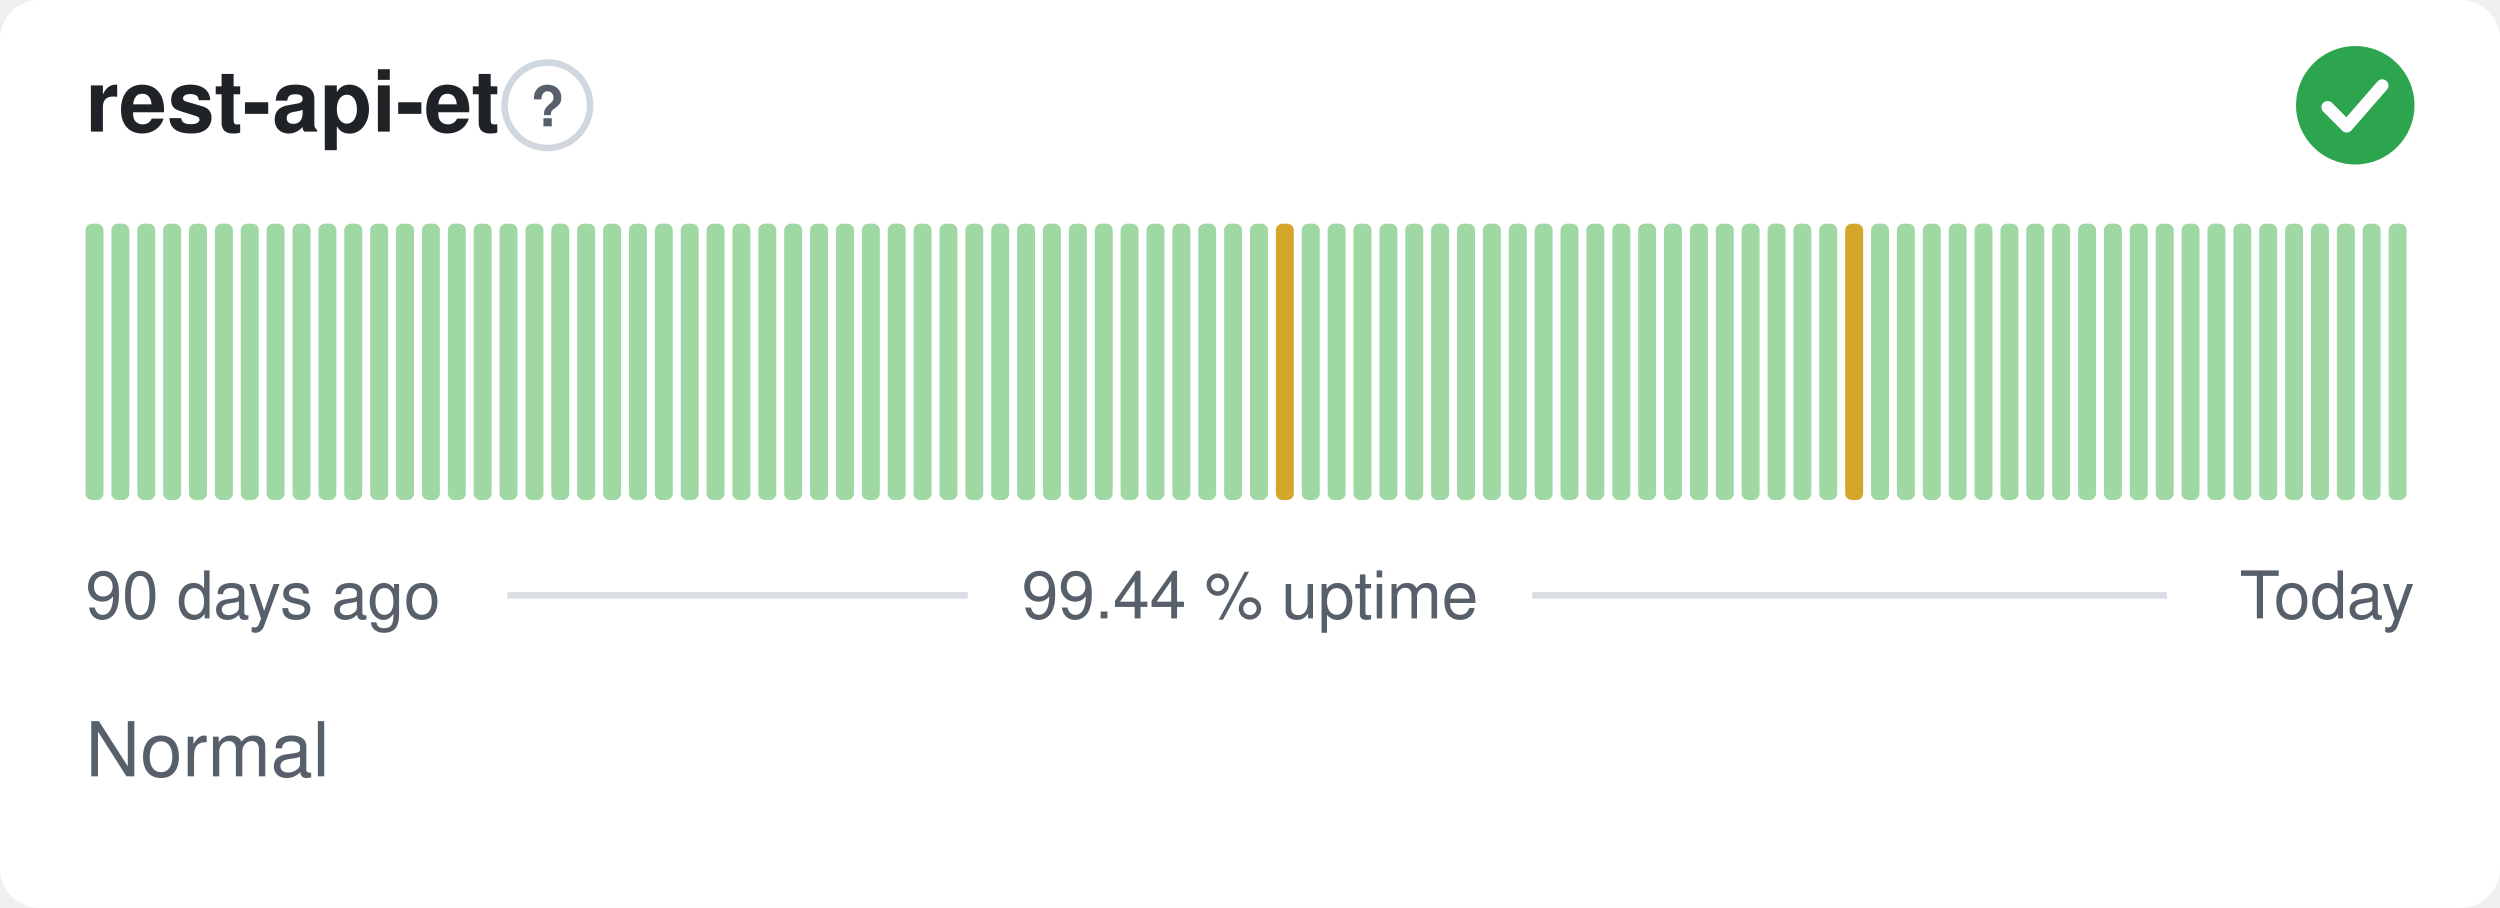
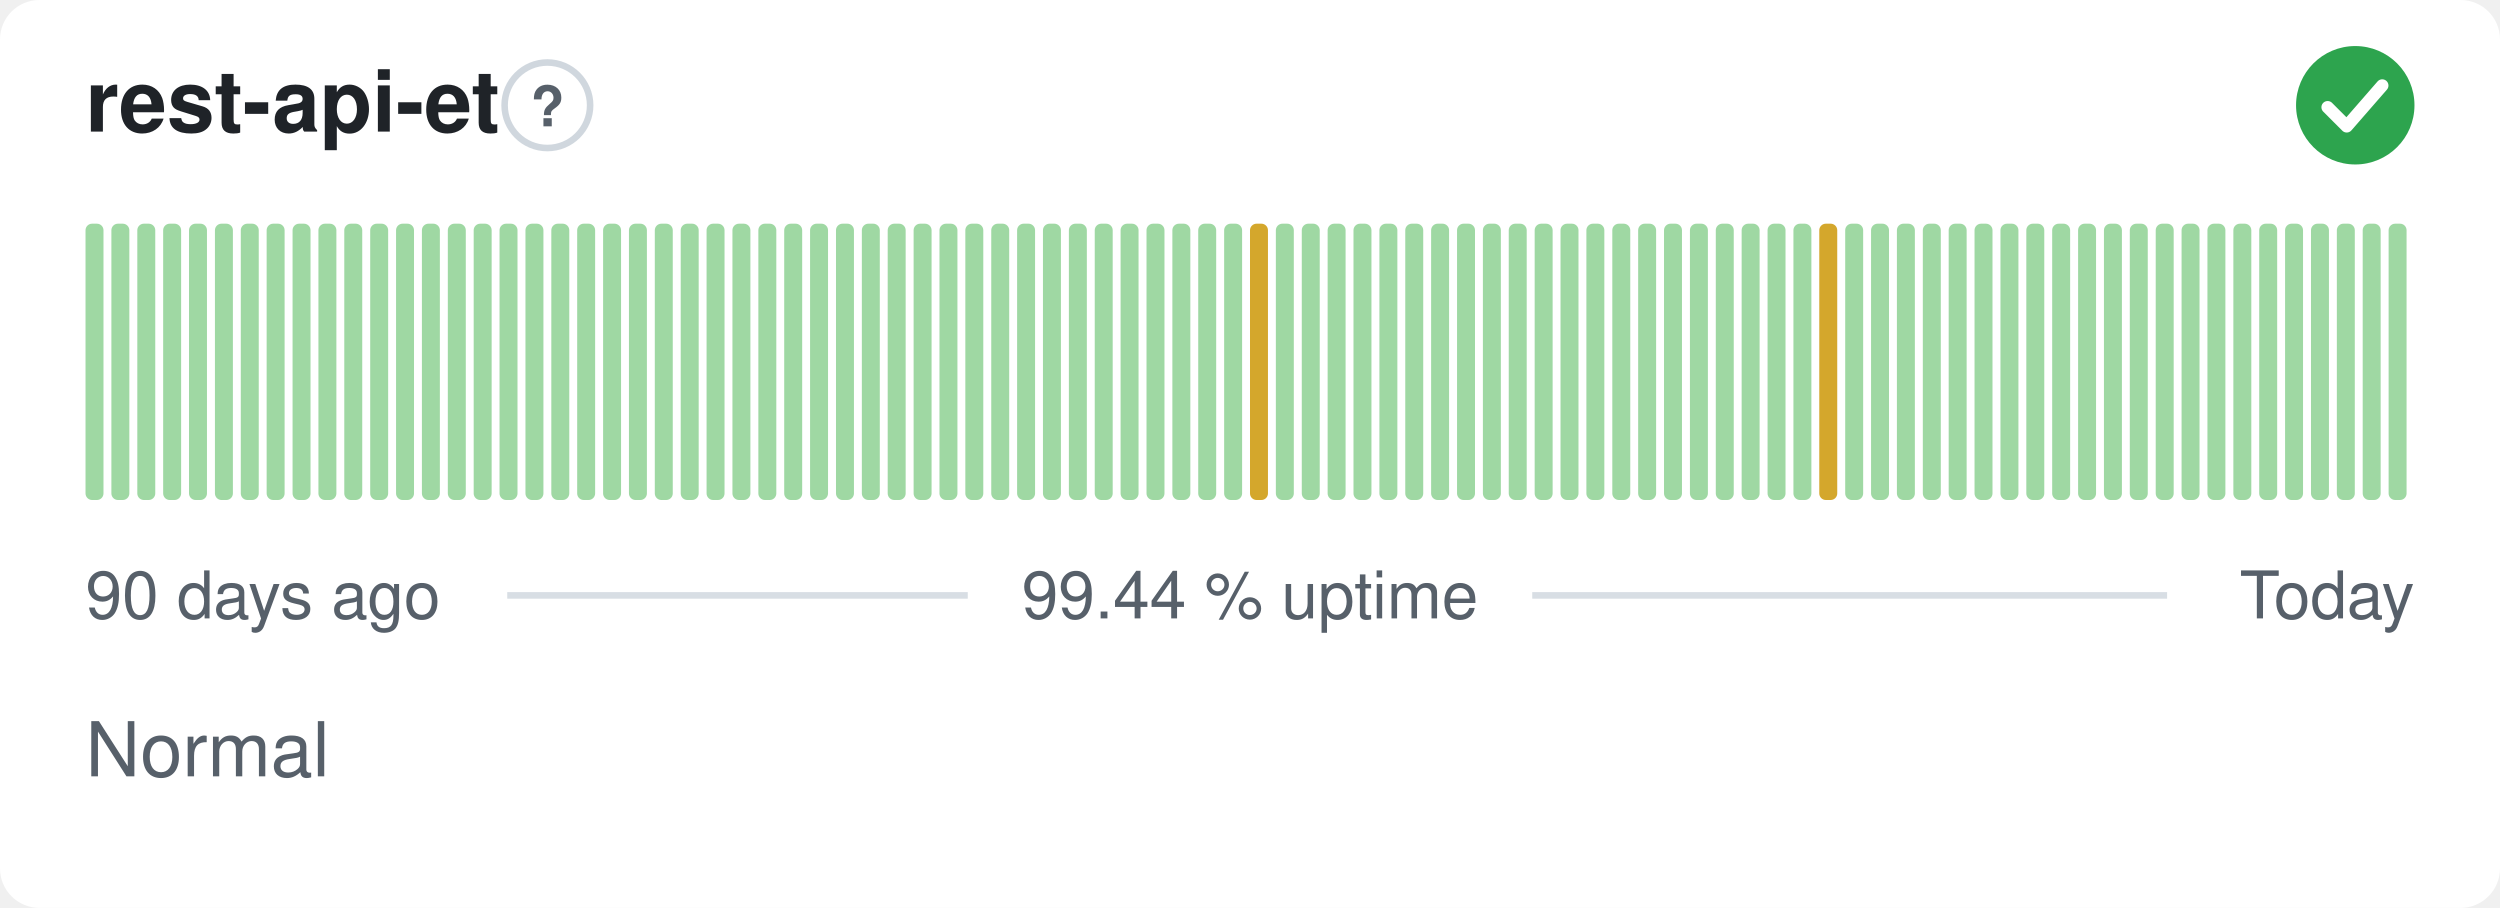
<svg xmlns="http://www.w3.org/2000/svg" width="380" height="138" viewBox="0 0 380 138" role="img" aria-label="rest-api-et: Normal, 99.44 % uptime over the last 90 days" font-family="-apple-system,BlinkMacSystemFont,'Segoe UI',Helvetica,Arial,sans-serif">
  <style>
    @media (prefers-color-scheme: dark) {
      .bg { fill: #0d1117 }
      .title { fill: #e6edf3 }
      .muted { fill: #8b949e }
      .hint { stroke: #30363d }
      .rule { stroke: #30363d }
      .nodata { fill: #21262d }
    }
  </style>
  <rect class="bg" width="380" height="138" rx="6" fill="#ffffff" />
  <text class="title" x="13" y="20" font-size="13" font-weight="600" fill="#1f2328">rest-api-et</text>
  <circle class="hint" cx="83.2" cy="16" r="6.5" fill="none" stroke="#d0d7de" stroke-width="1" />
  <text class="muted" x="83.2" y="19.2" text-anchor="middle" font-size="8.5" font-weight="700" fill="#57606a">?</text>
  <circle cx="358" cy="16" r="9" fill="#2da44e" />
  <path d="M353.80 16.30l2.90 2.90 5.40 -6.20" fill="none" stroke="#fff" stroke-width="1.89" stroke-linecap="round" stroke-linejoin="round" />
  <rect x="13.00" y="34.00" width="2.73" height="42.00" rx="1" fill="#9fd8a3" />
  <rect x="16.93" y="34.00" width="2.73" height="42.00" rx="1" fill="#9fd8a3" />
  <rect x="20.87" y="34.00" width="2.73" height="42.00" rx="1" fill="#9fd8a3" />
  <rect x="24.80" y="34.00" width="2.73" height="42.00" rx="1" fill="#9fd8a3" />
  <rect x="28.73" y="34.00" width="2.73" height="42.00" rx="1" fill="#9fd8a3" />
  <rect x="32.67" y="34.00" width="2.73" height="42.00" rx="1" fill="#9fd8a3" />
  <rect x="36.60" y="34.00" width="2.73" height="42.00" rx="1" fill="#9fd8a3" />
  <rect x="40.53" y="34.00" width="2.73" height="42.00" rx="1" fill="#9fd8a3" />
  <rect x="44.47" y="34.00" width="2.73" height="42.00" rx="1" fill="#9fd8a3" />
  <rect x="48.40" y="34.00" width="2.73" height="42.00" rx="1" fill="#9fd8a3" />
  <rect x="52.33" y="34.00" width="2.73" height="42.00" rx="1" fill="#9fd8a3" />
  <rect x="56.27" y="34.00" width="2.73" height="42.00" rx="1" fill="#9fd8a3" />
  <rect x="60.20" y="34.00" width="2.73" height="42.00" rx="1" fill="#9fd8a3" />
  <rect x="64.13" y="34.00" width="2.73" height="42.00" rx="1" fill="#9fd8a3" />
  <rect x="68.07" y="34.00" width="2.73" height="42.00" rx="1" fill="#9fd8a3" />
  <rect x="72.00" y="34.00" width="2.73" height="42.00" rx="1" fill="#9fd8a3" />
  <rect x="75.93" y="34.00" width="2.73" height="42.00" rx="1" fill="#9fd8a3" />
  <rect x="79.87" y="34.00" width="2.73" height="42.00" rx="1" fill="#9fd8a3" />
  <rect x="83.80" y="34.00" width="2.73" height="42.00" rx="1" fill="#9fd8a3" />
  <rect x="87.73" y="34.00" width="2.73" height="42.00" rx="1" fill="#9fd8a3" />
  <rect x="91.67" y="34.00" width="2.73" height="42.00" rx="1" fill="#9fd8a3" />
  <rect x="95.60" y="34.00" width="2.73" height="42.00" rx="1" fill="#9fd8a3" />
  <rect x="99.53" y="34.00" width="2.73" height="42.00" rx="1" fill="#9fd8a3" />
  <rect x="103.47" y="34.00" width="2.73" height="42.00" rx="1" fill="#9fd8a3" />
  <rect x="107.40" y="34.00" width="2.73" height="42.00" rx="1" fill="#9fd8a3" />
  <rect x="111.33" y="34.00" width="2.73" height="42.00" rx="1" fill="#9fd8a3" />
  <rect x="115.27" y="34.00" width="2.73" height="42.00" rx="1" fill="#9fd8a3" />
  <rect x="119.20" y="34.00" width="2.73" height="42.00" rx="1" fill="#9fd8a3" />
  <rect x="123.13" y="34.00" width="2.73" height="42.00" rx="1" fill="#9fd8a3" />
  <rect x="127.07" y="34.00" width="2.73" height="42.00" rx="1" fill="#9fd8a3" />
  <rect x="131.00" y="34.00" width="2.73" height="42.00" rx="1" fill="#9fd8a3" />
  <rect x="134.93" y="34.00" width="2.73" height="42.00" rx="1" fill="#9fd8a3" />
  <rect x="138.87" y="34.00" width="2.73" height="42.00" rx="1" fill="#9fd8a3" />
  <rect x="142.80" y="34.00" width="2.73" height="42.00" rx="1" fill="#9fd8a3" />
  <rect x="146.73" y="34.00" width="2.73" height="42.00" rx="1" fill="#9fd8a3" />
  <rect x="150.67" y="34.00" width="2.73" height="42.00" rx="1" fill="#9fd8a3" />
  <rect x="154.60" y="34.00" width="2.73" height="42.00" rx="1" fill="#9fd8a3" />
  <rect x="158.53" y="34.00" width="2.73" height="42.00" rx="1" fill="#9fd8a3" />
  <rect x="162.47" y="34.00" width="2.73" height="42.00" rx="1" fill="#9fd8a3" />
  <rect x="166.40" y="34.00" width="2.73" height="42.00" rx="1" fill="#9fd8a3" />
  <rect x="170.33" y="34.00" width="2.73" height="42.00" rx="1" fill="#9fd8a3" />
  <rect x="174.27" y="34.00" width="2.73" height="42.00" rx="1" fill="#9fd8a3" />
  <rect x="178.20" y="34.00" width="2.73" height="42.00" rx="1" fill="#9fd8a3" />
  <rect x="182.13" y="34.00" width="2.73" height="42.00" rx="1" fill="#9fd8a3" />
  <rect x="186.07" y="34.00" width="2.73" height="42.00" rx="1" fill="#9fd8a3" />
-   <rect x="190.00" y="34.00" width="2.73" height="42.00" rx="1" fill="#9fd8a3" />
-   <rect x="193.93" y="34.00" width="2.73" height="42.00" rx="1" fill="#d4a72c" />
+   <rect x="190.00" y="34.00" width="2.73" height="42.00" rx="1" fill="#d4a72c" />
+   <rect x="193.93" y="34.00" width="2.73" height="42.00" rx="1" fill="#9fd8a3" />
  <rect x="197.87" y="34.00" width="2.73" height="42.00" rx="1" fill="#9fd8a3" />
  <rect x="201.80" y="34.00" width="2.73" height="42.00" rx="1" fill="#9fd8a3" />
  <rect x="205.73" y="34.00" width="2.73" height="42.00" rx="1" fill="#9fd8a3" />
  <rect x="209.67" y="34.00" width="2.73" height="42.00" rx="1" fill="#9fd8a3" />
  <rect x="213.60" y="34.00" width="2.73" height="42.00" rx="1" fill="#9fd8a3" />
  <rect x="217.53" y="34.00" width="2.73" height="42.00" rx="1" fill="#9fd8a3" />
  <rect x="221.47" y="34.00" width="2.73" height="42.00" rx="1" fill="#9fd8a3" />
  <rect x="225.40" y="34.00" width="2.73" height="42.00" rx="1" fill="#9fd8a3" />
  <rect x="229.33" y="34.00" width="2.73" height="42.00" rx="1" fill="#9fd8a3" />
  <rect x="233.27" y="34.00" width="2.73" height="42.00" rx="1" fill="#9fd8a3" />
  <rect x="237.20" y="34.00" width="2.73" height="42.00" rx="1" fill="#9fd8a3" />
  <rect x="241.13" y="34.00" width="2.73" height="42.00" rx="1" fill="#9fd8a3" />
  <rect x="245.07" y="34.00" width="2.73" height="42.00" rx="1" fill="#9fd8a3" />
  <rect x="249.00" y="34.00" width="2.73" height="42.00" rx="1" fill="#9fd8a3" />
  <rect x="252.93" y="34.00" width="2.73" height="42.00" rx="1" fill="#9fd8a3" />
  <rect x="256.87" y="34.00" width="2.73" height="42.00" rx="1" fill="#9fd8a3" />
  <rect x="260.80" y="34.00" width="2.73" height="42.00" rx="1" fill="#9fd8a3" />
  <rect x="264.73" y="34.00" width="2.73" height="42.00" rx="1" fill="#9fd8a3" />
  <rect x="268.67" y="34.00" width="2.73" height="42.00" rx="1" fill="#9fd8a3" />
  <rect x="272.60" y="34.00" width="2.73" height="42.00" rx="1" fill="#9fd8a3" />
-   <rect x="276.53" y="34.00" width="2.73" height="42.00" rx="1" fill="#9fd8a3" />
-   <rect x="280.47" y="34.00" width="2.73" height="42.00" rx="1" fill="#d4a72c" />
+   <rect x="276.53" y="34.00" width="2.73" height="42.00" rx="1" fill="#d4a72c" />
+   <rect x="280.47" y="34.00" width="2.73" height="42.00" rx="1" fill="#9fd8a3" />
  <rect x="284.40" y="34.00" width="2.73" height="42.00" rx="1" fill="#9fd8a3" />
  <rect x="288.33" y="34.00" width="2.73" height="42.00" rx="1" fill="#9fd8a3" />
  <rect x="292.27" y="34.00" width="2.73" height="42.00" rx="1" fill="#9fd8a3" />
  <rect x="296.20" y="34.00" width="2.73" height="42.00" rx="1" fill="#9fd8a3" />
  <rect x="300.13" y="34.00" width="2.73" height="42.00" rx="1" fill="#9fd8a3" />
  <rect x="304.07" y="34.00" width="2.73" height="42.00" rx="1" fill="#9fd8a3" />
  <rect x="308.00" y="34.00" width="2.73" height="42.00" rx="1" fill="#9fd8a3" />
  <rect x="311.93" y="34.00" width="2.73" height="42.00" rx="1" fill="#9fd8a3" />
  <rect x="315.87" y="34.00" width="2.73" height="42.00" rx="1" fill="#9fd8a3" />
  <rect x="319.80" y="34.00" width="2.73" height="42.00" rx="1" fill="#9fd8a3" />
  <rect x="323.73" y="34.00" width="2.73" height="42.00" rx="1" fill="#9fd8a3" />
  <rect x="327.67" y="34.00" width="2.73" height="42.00" rx="1" fill="#9fd8a3" />
  <rect x="331.60" y="34.00" width="2.73" height="42.00" rx="1" fill="#9fd8a3" />
  <rect x="335.53" y="34.00" width="2.73" height="42.00" rx="1" fill="#9fd8a3" />
  <rect x="339.47" y="34.00" width="2.73" height="42.00" rx="1" fill="#9fd8a3" />
  <rect x="343.40" y="34.00" width="2.73" height="42.00" rx="1" fill="#9fd8a3" />
  <rect x="347.33" y="34.00" width="2.73" height="42.00" rx="1" fill="#9fd8a3" />
  <rect x="351.27" y="34.00" width="2.73" height="42.00" rx="1" fill="#9fd8a3" />
  <rect x="355.20" y="34.00" width="2.73" height="42.00" rx="1" fill="#9fd8a3" />
  <rect x="359.13" y="34.00" width="2.73" height="42.00" rx="1" fill="#9fd8a3" />
  <rect x="363.07" y="34.00" width="2.73" height="42.00" rx="1" fill="#9fd8a3" />
  <text class="muted" x="13" y="94" font-size="10" fill="#57606a">90 days ago</text>
  <text class="muted" x="190" y="94" text-anchor="middle" font-size="10" fill="#57606a">99.44 % uptime</text>
  <text class="muted" x="367" y="94" text-anchor="end" font-size="10" fill="#57606a">Today</text>
  <line class="rule" x1="77.1" y1="90.5" x2="147.1" y2="90.5" stroke="#d8dee4" stroke-width="1" />
  <line class="rule" x1="232.9" y1="90.5" x2="329.4" y2="90.5" stroke="#d8dee4" stroke-width="1" />
  <text class="muted" x="13" y="118" font-size="11.5" fill="#57606a">Normal</text>
</svg>
